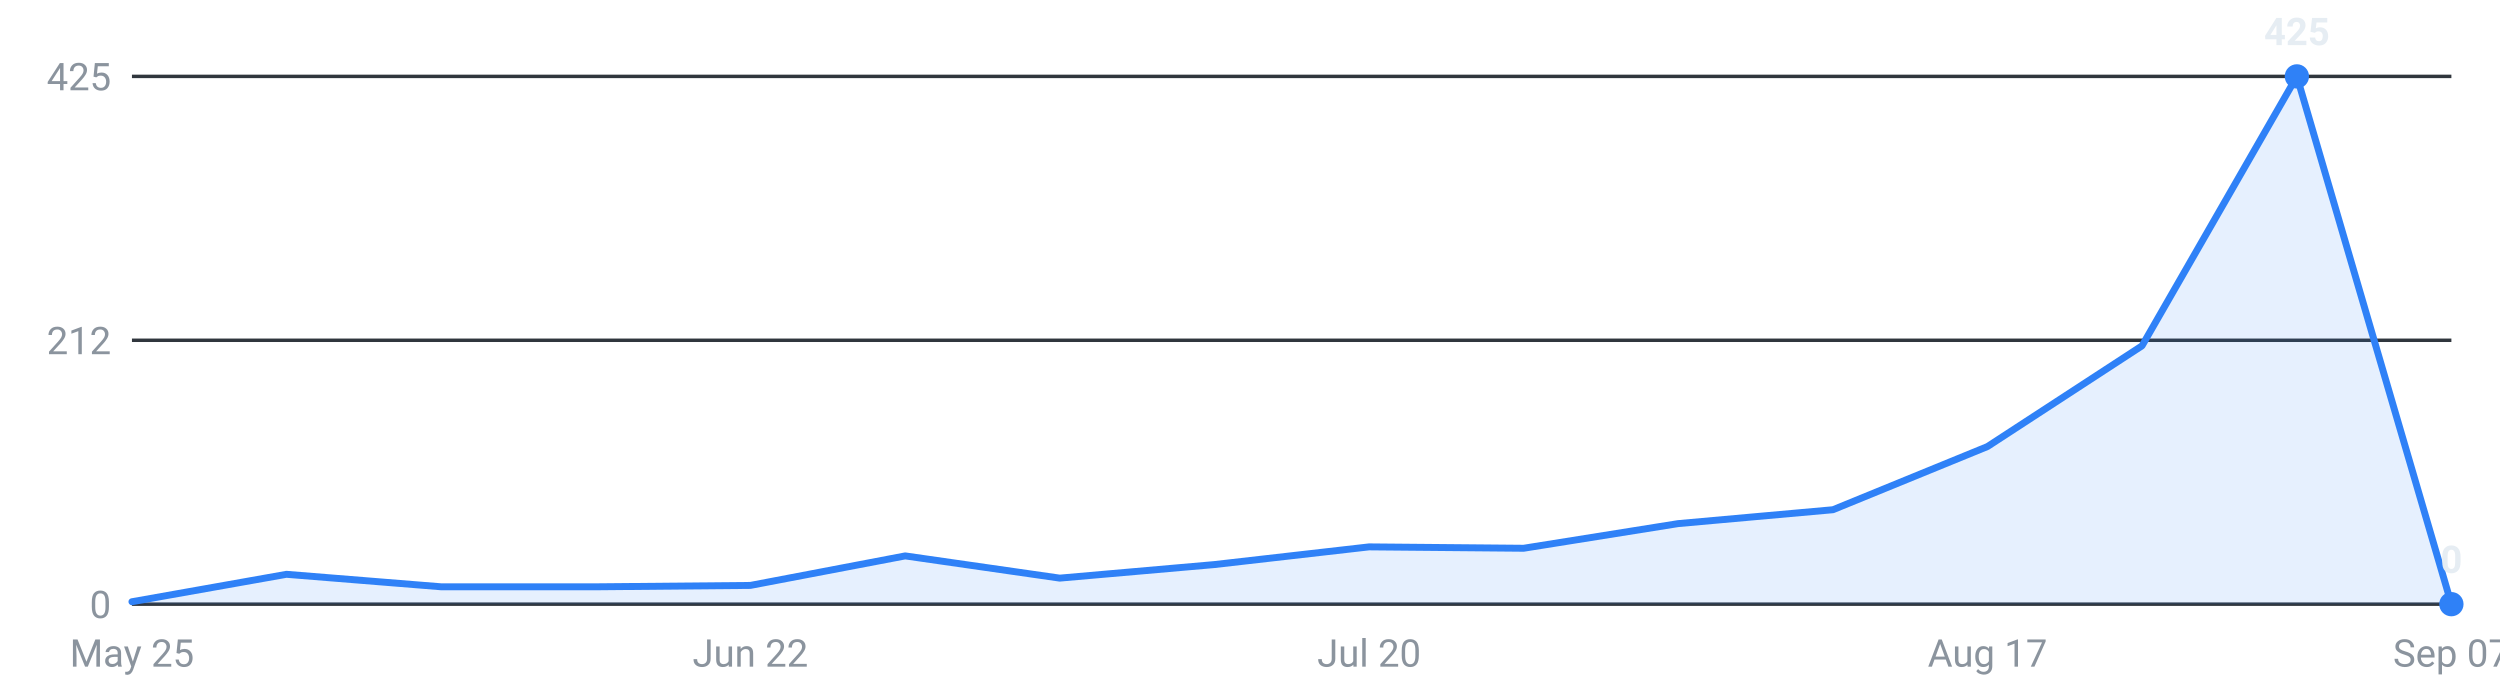
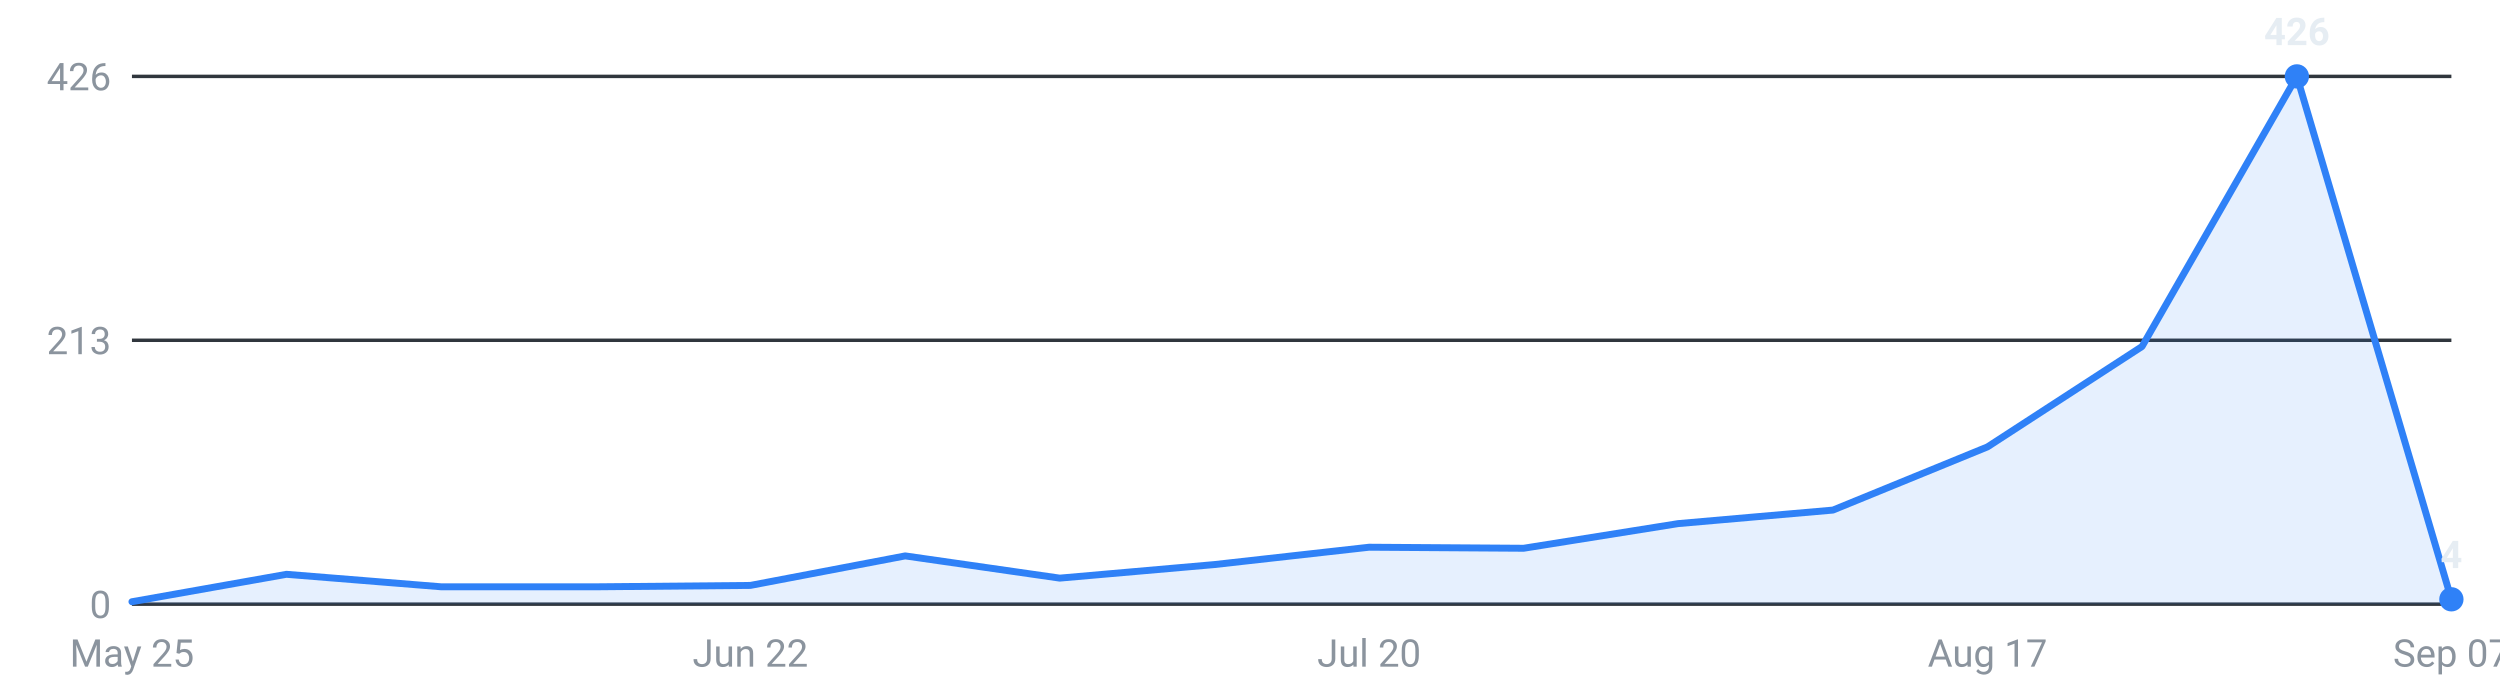
<svg xmlns="http://www.w3.org/2000/svg" viewBox="0 0 720 200" width="720" height="200" role="img" aria-label="Internships posted per week, last 16 weeks">
  <g font-family="-apple-system,Segoe UI,Roboto,sans-serif" font-size="11">
    <line x1="38" y1="174.0" x2="706" y2="174.0" stroke="#30363d" stroke-width="1" />
    <text x="32" y="178.0" text-anchor="end" fill="#8b949e">0</text>
    <line x1="38" y1="98.0" x2="706" y2="98.0" stroke="#30363d" stroke-width="1" />
-     <text x="32" y="102.0" text-anchor="end" fill="#8b949e">212</text>
+     <text x="32" y="102.0" text-anchor="end" fill="#8b949e">213</text>
    <line x1="38" y1="22.0" x2="706" y2="22.0" stroke="#30363d" stroke-width="1" />
-     <text x="32" y="26.0" text-anchor="end" fill="#8b949e">425</text>
-     <path d="M38.0,174 L38.0,173.3 L82.5,165.4 L127.1,169.0 L171.6,169.0 L216.1,168.6 L260.7,160.1 L305.2,166.5 L349.7,162.6 L394.3,157.5 L438.8,157.9 L483.3,150.8 L527.9,146.8 L572.4,128.6 L616.9,99.6 L661.5,22.0 L706.0,174.0 L706.0,174 Z" fill="#2f81f7" fill-opacity="0.12" />
-     <polyline points="38.0,173.3 82.5,165.4 127.1,169.0 171.6,169.0 216.1,168.6 260.7,160.1 305.2,166.5 349.7,162.6 394.3,157.5 438.8,157.9 483.3,150.8 527.9,146.8 572.4,128.6 616.9,99.6 661.5,22.0 706.0,174.0" fill="none" stroke="#2f81f7" stroke-width="2" stroke-linejoin="round" stroke-linecap="round" />
+     <text x="32" y="26.0" text-anchor="end" fill="#8b949e">426</text>
+     <path d="M38.0,174 L38.0,173.3 L82.5,165.4 L127.1,169.0 L171.6,169.0 L216.1,168.6 L260.7,160.1 L305.2,166.5 L349.7,162.6 L394.3,157.6 L438.8,157.9 L483.3,150.8 L527.9,146.9 L572.4,128.7 L616.9,99.8 L661.5,22.0 L706.0,172.6 L706.0,174 Z" fill="#2f81f7" fill-opacity="0.12" />
+     <polyline points="38.0,173.3 82.5,165.4 127.1,169.0 171.6,169.0 216.1,168.6 260.7,160.1 305.2,166.5 349.7,162.6 394.3,157.6 438.8,157.9 483.3,150.8 527.9,146.9 572.4,128.7 616.9,99.8 661.5,22.0 706.0,172.6" fill="none" stroke="#2f81f7" stroke-width="2" stroke-linejoin="round" stroke-linecap="round" />
    <circle cx="661.5" cy="22.0" r="3.5" fill="#2f81f7" />
-     <text x="661.5" y="13.0" text-anchor="middle" fill="#e6edf3" font-weight="600">425</text>
-     <circle cx="706.0" cy="174.0" r="3.5" fill="#2f81f7" />
-     <text x="706.0" y="165.0" text-anchor="middle" fill="#e6edf3" font-weight="600">0</text>
+     <text x="661.5" y="13.0" text-anchor="middle" fill="#e6edf3" font-weight="600">426</text>
+     <circle cx="706.0" cy="172.6" r="3.5" fill="#2f81f7" />
+     <text x="706.0" y="163.6" text-anchor="middle" fill="#e6edf3" font-weight="600">4</text>
    <text x="38.0" y="192" text-anchor="middle" fill="#8b949e">May 25</text>
    <text x="216.1" y="192" text-anchor="middle" fill="#8b949e">Jun 22</text>
    <text x="394.3" y="192" text-anchor="middle" fill="#8b949e">Jul 20</text>
    <text x="572.4" y="192" text-anchor="middle" fill="#8b949e">Aug 17</text>
    <text x="706.0" y="192" text-anchor="middle" fill="#8b949e">Sep 07</text>
  </g>
</svg>
